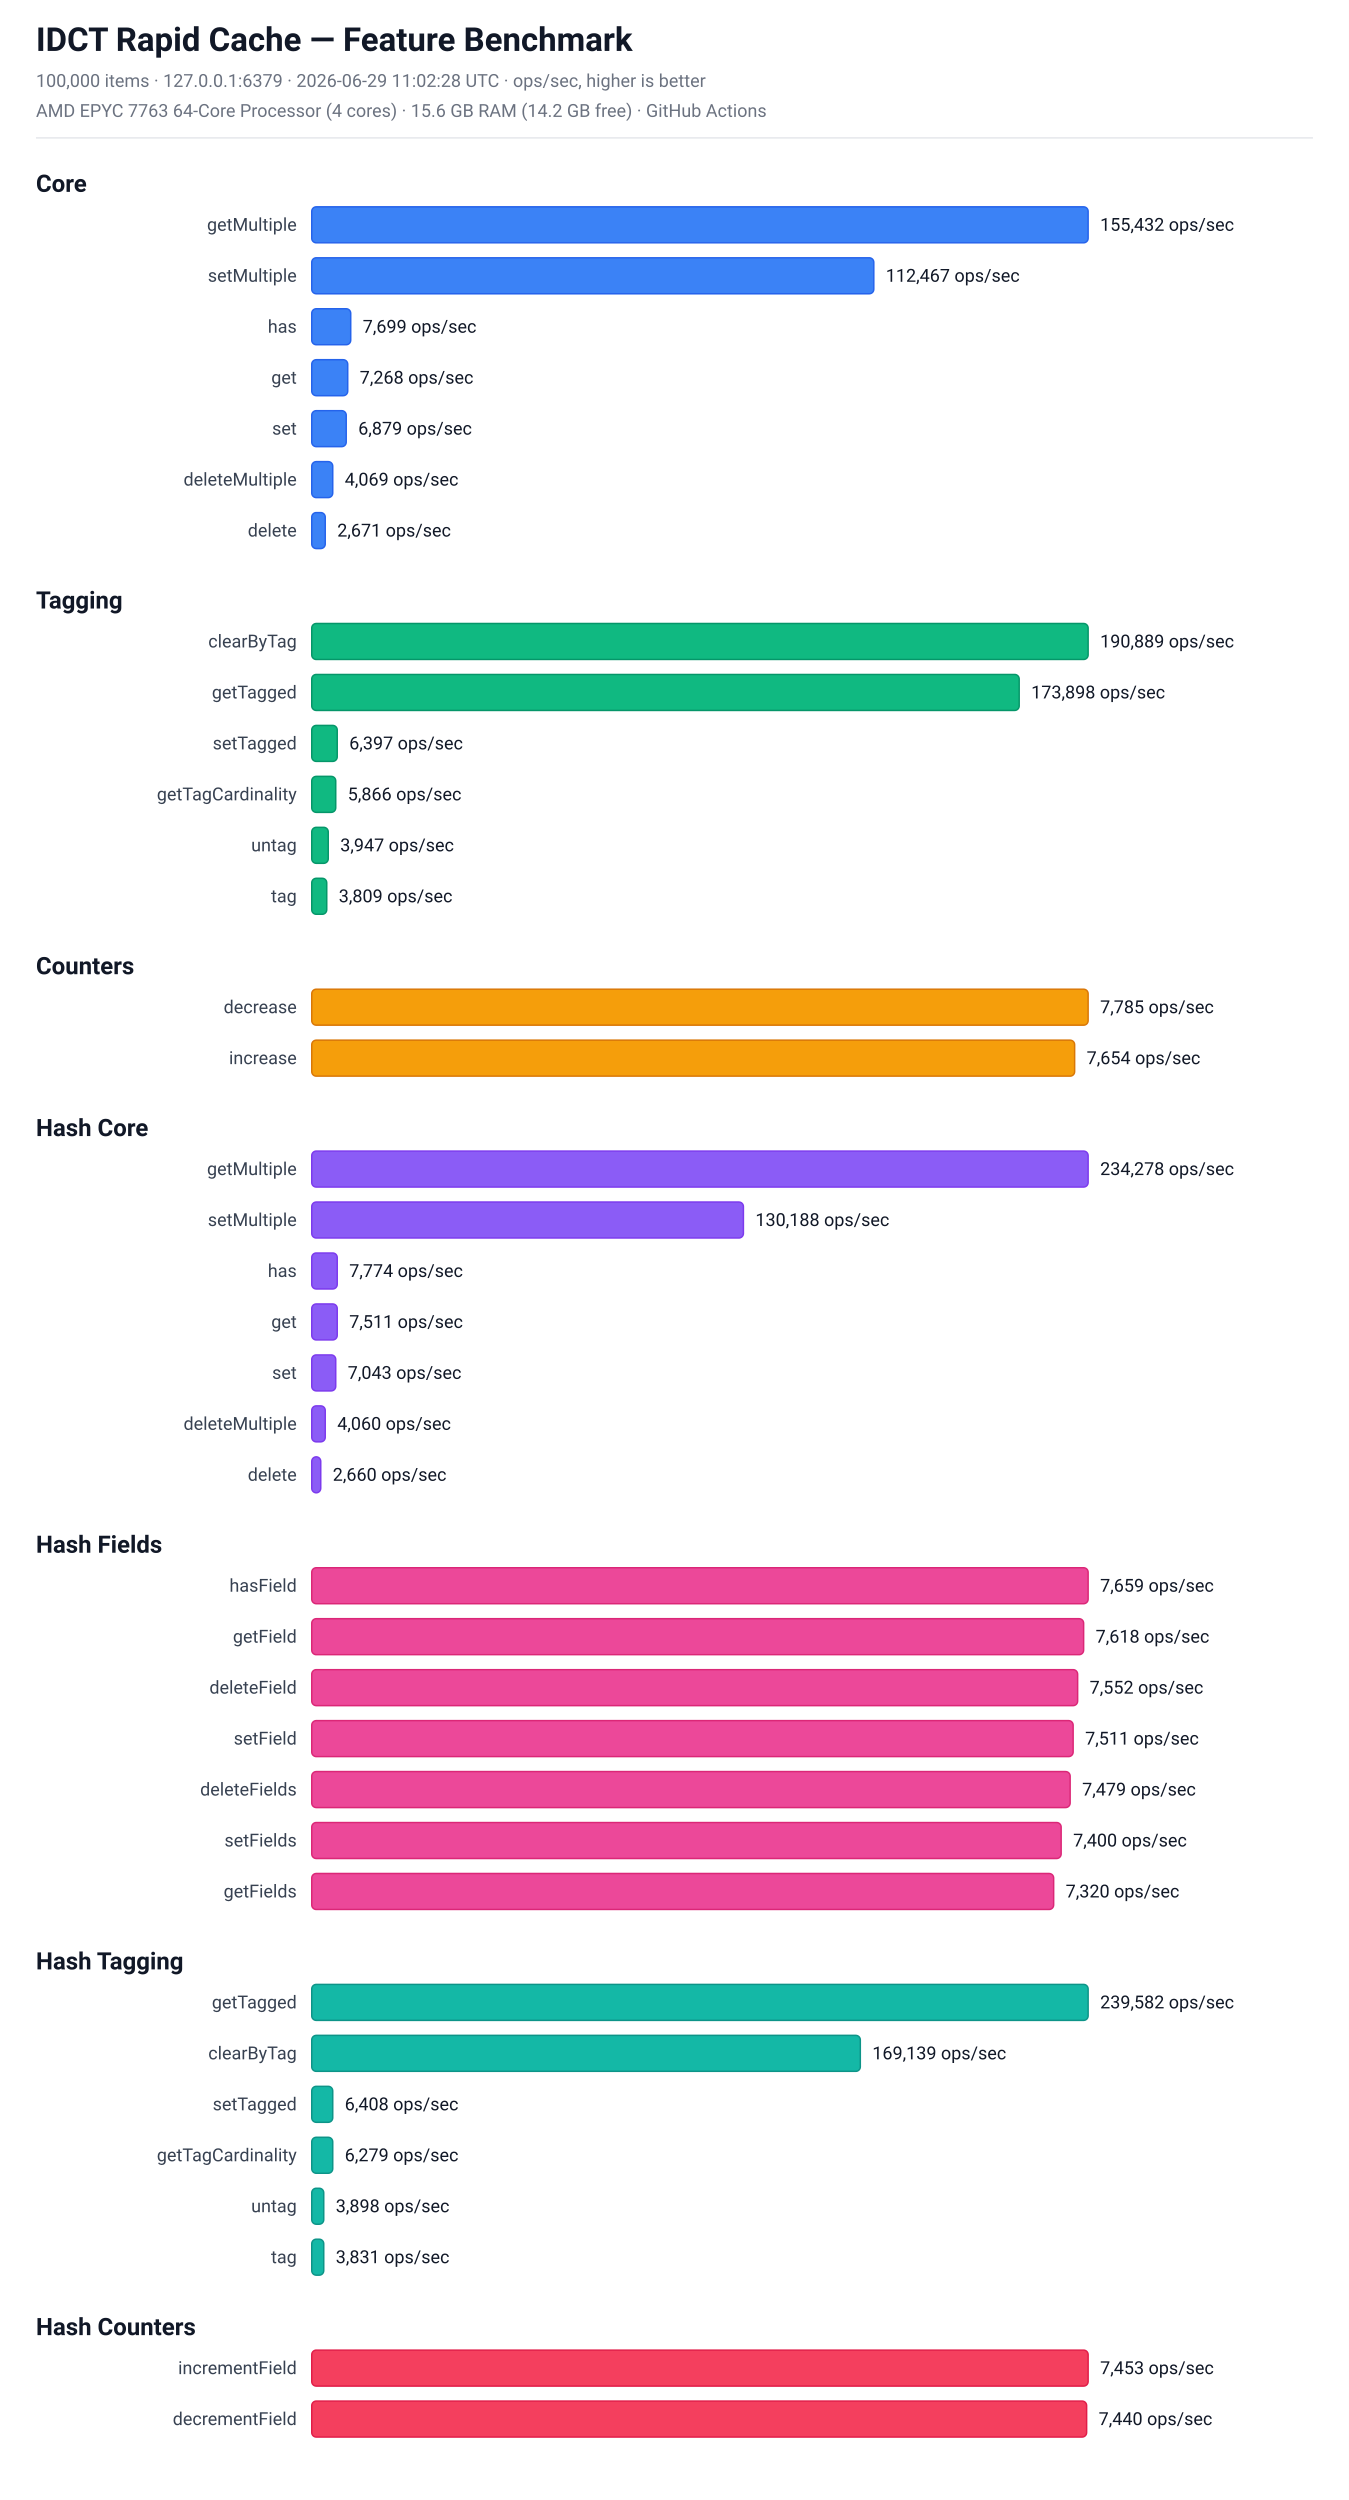
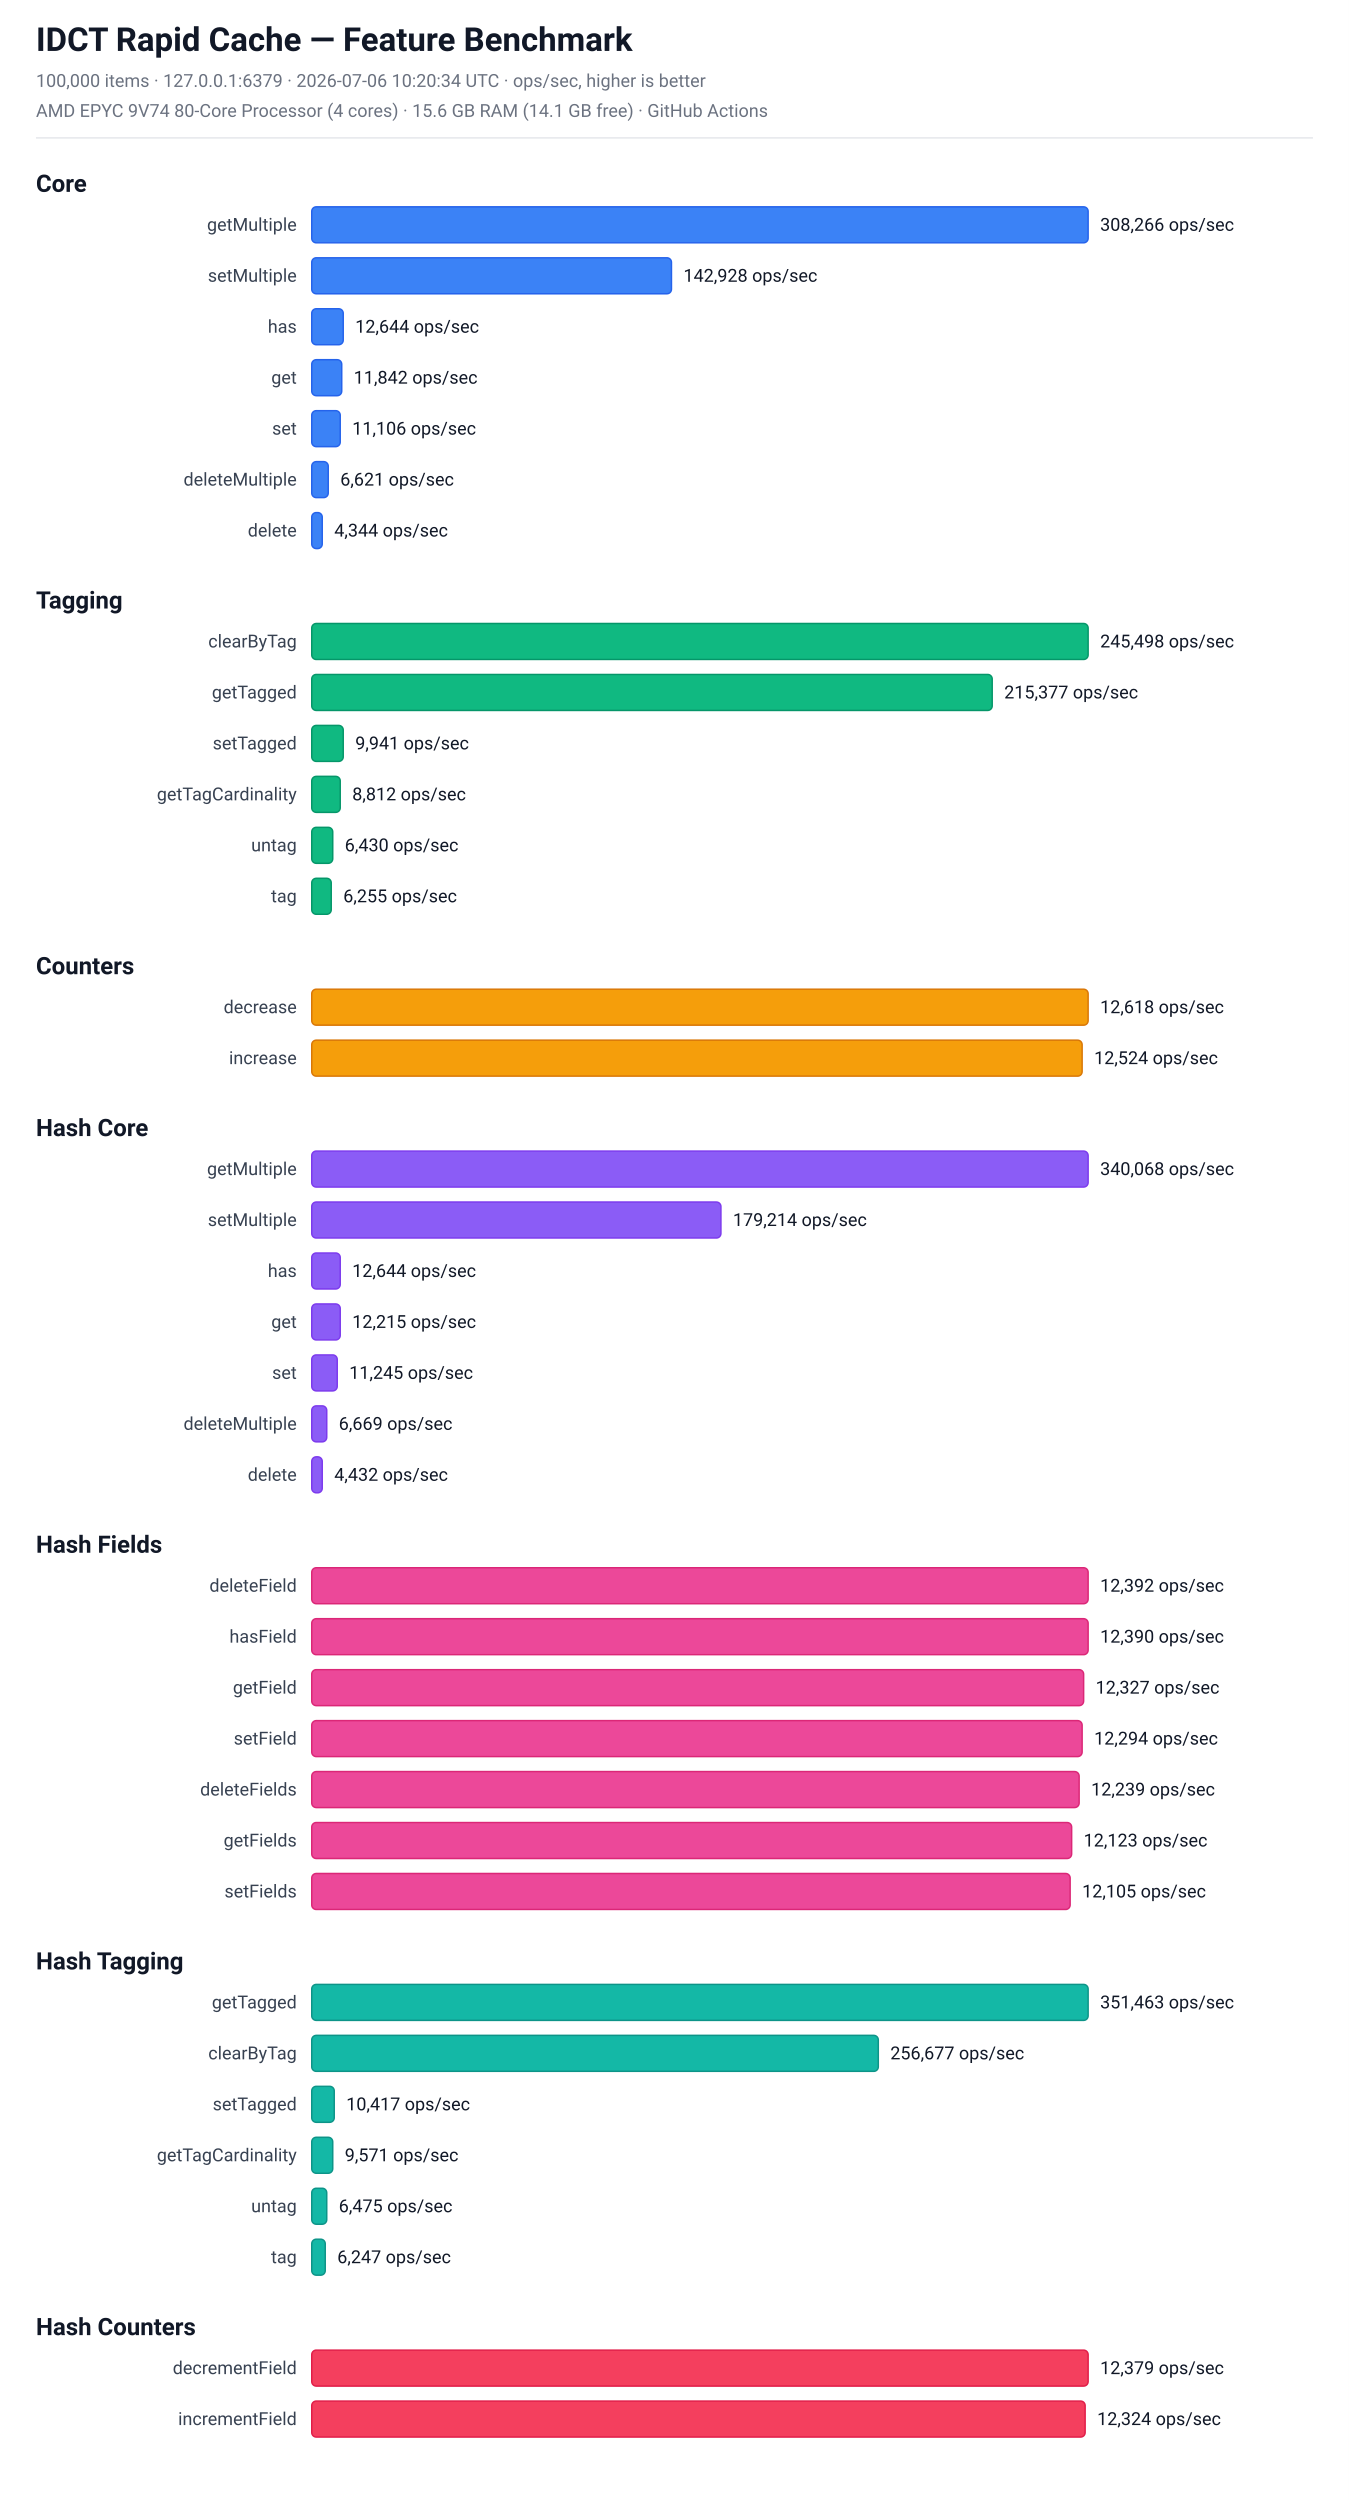
<svg xmlns="http://www.w3.org/2000/svg" width="900" height="1668" viewBox="0 0 900 1668" font-family="-apple-system, BlinkMacSystemFont, 'Segoe UI', Roboto, sans-serif">
  <rect x="0" y="0" width="900" height="1668" fill="#ffffff" />
  <text x="24.0" y="34.0" font-size="22" fill="#111827" font-weight="bold">IDCT Rapid Cache — Feature Benchmark</text>
-   <text x="24.0" y="58.0" font-size="12" fill="#6b7280" font-weight="normal">100,000 items  ·  127.0.0.1:6379  ·  2026-06-29 11:02:28 UTC  ·  ops/sec, higher is better</text>
-   <text x="24.0" y="78.0" font-size="12" fill="#6b7280" font-weight="normal">AMD EPYC 7763 64-Core Processor (4 cores)  ·  15.6 GB RAM (14.2 GB free)  ·  GitHub Actions</text>
+   <text x="24.0" y="58.0" font-size="12" fill="#6b7280" font-weight="normal">100,000 items  ·  127.0.0.1:6379  ·  2026-07-06 10:20:34 UTC  ·  ops/sec, higher is better</text>
+   <text x="24.0" y="78.0" font-size="12" fill="#6b7280" font-weight="normal">AMD EPYC 9V74 80-Core Processor (4 cores)  ·  15.6 GB RAM (14.1 GB free)  ·  GitHub Actions</text>
  <line x1="24" y1="92" x2="876" y2="92" stroke="#e5e7eb" stroke-width="1" />
  <text x="24.0" y="128.0" font-size="16" fill="#111827" font-weight="bold">Core</text>
  <text x="198" y="154.0" font-size="12" fill="#374151" text-anchor="end">getMultiple</text>
  <rect x="208" y="138.0" width="518" height="24" rx="3" fill="rgb(59, 130, 246)" stroke="rgb(37, 99, 235)" stroke-width="1" />
-   <text x="734" y="154.0" font-size="12" fill="#111827" text-anchor="start">155,432 ops/sec</text>
+   <text x="734" y="154.0" font-size="12" fill="#111827" text-anchor="start">308,266 ops/sec</text>
  <text x="198" y="188.0" font-size="12" fill="#374151" text-anchor="end">setMultiple</text>
-   <rect x="208" y="172.0" width="375" height="24" rx="3" fill="rgb(59, 130, 246)" stroke="rgb(37, 99, 235)" stroke-width="1" />
-   <text x="591" y="188.0" font-size="12" fill="#111827" text-anchor="start">112,467 ops/sec</text>
+   <rect x="208" y="172.0" width="240" height="24" rx="3" fill="rgb(59, 130, 246)" stroke="rgb(37, 99, 235)" stroke-width="1" />
+   <text x="456" y="188.0" font-size="12" fill="#111827" text-anchor="start">142,928 ops/sec</text>
  <text x="198" y="222.0" font-size="12" fill="#374151" text-anchor="end">has</text>
-   <rect x="208" y="206.0" width="26" height="24" rx="3" fill="rgb(59, 130, 246)" stroke="rgb(37, 99, 235)" stroke-width="1" />
-   <text x="242" y="222.0" font-size="12" fill="#111827" text-anchor="start">7,699 ops/sec</text>
+   <rect x="208" y="206.0" width="21" height="24" rx="3" fill="rgb(59, 130, 246)" stroke="rgb(37, 99, 235)" stroke-width="1" />
+   <text x="237" y="222.0" font-size="12" fill="#111827" text-anchor="start">12,644 ops/sec</text>
  <text x="198" y="256.0" font-size="12" fill="#374151" text-anchor="end">get</text>
-   <rect x="208" y="240.0" width="24" height="24" rx="3" fill="rgb(59, 130, 246)" stroke="rgb(37, 99, 235)" stroke-width="1" />
-   <text x="240" y="256.0" font-size="12" fill="#111827" text-anchor="start">7,268 ops/sec</text>
+   <rect x="208" y="240.0" width="20" height="24" rx="3" fill="rgb(59, 130, 246)" stroke="rgb(37, 99, 235)" stroke-width="1" />
+   <text x="236" y="256.0" font-size="12" fill="#111827" text-anchor="start">11,842 ops/sec</text>
  <text x="198" y="290.0" font-size="12" fill="#374151" text-anchor="end">set</text>
-   <rect x="208" y="274.0" width="23" height="24" rx="3" fill="rgb(59, 130, 246)" stroke="rgb(37, 99, 235)" stroke-width="1" />
-   <text x="239" y="290.0" font-size="12" fill="#111827" text-anchor="start">6,879 ops/sec</text>
+   <rect x="208" y="274.0" width="19" height="24" rx="3" fill="rgb(59, 130, 246)" stroke="rgb(37, 99, 235)" stroke-width="1" />
+   <text x="235" y="290.0" font-size="12" fill="#111827" text-anchor="start">11,106 ops/sec</text>
  <text x="198" y="324.0" font-size="12" fill="#374151" text-anchor="end">deleteMultiple</text>
-   <rect x="208" y="308.0" width="14" height="24" rx="3" fill="rgb(59, 130, 246)" stroke="rgb(37, 99, 235)" stroke-width="1" />
-   <text x="230" y="324.0" font-size="12" fill="#111827" text-anchor="start">4,069 ops/sec</text>
+   <rect x="208" y="308.0" width="11" height="24" rx="3" fill="rgb(59, 130, 246)" stroke="rgb(37, 99, 235)" stroke-width="1" />
+   <text x="227" y="324.0" font-size="12" fill="#111827" text-anchor="start">6,621 ops/sec</text>
  <text x="198" y="358.0" font-size="12" fill="#374151" text-anchor="end">delete</text>
-   <rect x="208" y="342.0" width="9" height="24" rx="3" fill="rgb(59, 130, 246)" stroke="rgb(37, 99, 235)" stroke-width="1" />
-   <text x="225" y="358.0" font-size="12" fill="#111827" text-anchor="start">2,671 ops/sec</text>
+   <rect x="208" y="342.0" width="7" height="24" rx="3" fill="rgb(59, 130, 246)" stroke="rgb(37, 99, 235)" stroke-width="1" />
+   <text x="223" y="358.0" font-size="12" fill="#111827" text-anchor="start">4,344 ops/sec</text>
  <text x="24.0" y="406.0" font-size="16" fill="#111827" font-weight="bold">Tagging</text>
  <text x="198" y="432.0" font-size="12" fill="#374151" text-anchor="end">clearByTag</text>
  <rect x="208" y="416.0" width="518" height="24" rx="3" fill="rgb(16, 185, 129)" stroke="rgb(5, 150, 105)" stroke-width="1" />
-   <text x="734" y="432.0" font-size="12" fill="#111827" text-anchor="start">190,889 ops/sec</text>
+   <text x="734" y="432.0" font-size="12" fill="#111827" text-anchor="start">245,498 ops/sec</text>
  <text x="198" y="466.0" font-size="12" fill="#374151" text-anchor="end">getTagged</text>
-   <rect x="208" y="450.0" width="472" height="24" rx="3" fill="rgb(16, 185, 129)" stroke="rgb(5, 150, 105)" stroke-width="1" />
-   <text x="688" y="466.0" font-size="12" fill="#111827" text-anchor="start">173,898 ops/sec</text>
+   <rect x="208" y="450.0" width="454" height="24" rx="3" fill="rgb(16, 185, 129)" stroke="rgb(5, 150, 105)" stroke-width="1" />
+   <text x="670" y="466.0" font-size="12" fill="#111827" text-anchor="start">215,377 ops/sec</text>
  <text x="198" y="500.0" font-size="12" fill="#374151" text-anchor="end">setTagged</text>
-   <rect x="208" y="484.0" width="17" height="24" rx="3" fill="rgb(16, 185, 129)" stroke="rgb(5, 150, 105)" stroke-width="1" />
-   <text x="233" y="500.0" font-size="12" fill="#111827" text-anchor="start">6,397 ops/sec</text>
+   <rect x="208" y="484.0" width="21" height="24" rx="3" fill="rgb(16, 185, 129)" stroke="rgb(5, 150, 105)" stroke-width="1" />
+   <text x="237" y="500.0" font-size="12" fill="#111827" text-anchor="start">9,941 ops/sec</text>
  <text x="198" y="534.0" font-size="12" fill="#374151" text-anchor="end">getTagCardinality</text>
-   <rect x="208" y="518.0" width="16" height="24" rx="3" fill="rgb(16, 185, 129)" stroke="rgb(5, 150, 105)" stroke-width="1" />
-   <text x="232" y="534.0" font-size="12" fill="#111827" text-anchor="start">5,866 ops/sec</text>
+   <rect x="208" y="518.0" width="19" height="24" rx="3" fill="rgb(16, 185, 129)" stroke="rgb(5, 150, 105)" stroke-width="1" />
+   <text x="235" y="534.0" font-size="12" fill="#111827" text-anchor="start">8,812 ops/sec</text>
  <text x="198" y="568.0" font-size="12" fill="#374151" text-anchor="end">untag</text>
-   <rect x="208" y="552.0" width="11" height="24" rx="3" fill="rgb(16, 185, 129)" stroke="rgb(5, 150, 105)" stroke-width="1" />
-   <text x="227" y="568.0" font-size="12" fill="#111827" text-anchor="start">3,947 ops/sec</text>
+   <rect x="208" y="552.0" width="14" height="24" rx="3" fill="rgb(16, 185, 129)" stroke="rgb(5, 150, 105)" stroke-width="1" />
+   <text x="230" y="568.0" font-size="12" fill="#111827" text-anchor="start">6,430 ops/sec</text>
  <text x="198" y="602.0" font-size="12" fill="#374151" text-anchor="end">tag</text>
-   <rect x="208" y="586.0" width="10" height="24" rx="3" fill="rgb(16, 185, 129)" stroke="rgb(5, 150, 105)" stroke-width="1" />
-   <text x="226" y="602.0" font-size="12" fill="#111827" text-anchor="start">3,809 ops/sec</text>
+   <rect x="208" y="586.0" width="13" height="24" rx="3" fill="rgb(16, 185, 129)" stroke="rgb(5, 150, 105)" stroke-width="1" />
+   <text x="229" y="602.0" font-size="12" fill="#111827" text-anchor="start">6,255 ops/sec</text>
  <text x="24.0" y="650.0" font-size="16" fill="#111827" font-weight="bold">Counters</text>
  <text x="198" y="676.0" font-size="12" fill="#374151" text-anchor="end">decrease</text>
  <rect x="208" y="660.0" width="518" height="24" rx="3" fill="rgb(245, 158, 11)" stroke="rgb(217, 119, 6)" stroke-width="1" />
-   <text x="734" y="676.0" font-size="12" fill="#111827" text-anchor="start">7,785 ops/sec</text>
+   <text x="734" y="676.0" font-size="12" fill="#111827" text-anchor="start">12,618 ops/sec</text>
  <text x="198" y="710.0" font-size="12" fill="#374151" text-anchor="end">increase</text>
-   <rect x="208" y="694.0" width="509" height="24" rx="3" fill="rgb(245, 158, 11)" stroke="rgb(217, 119, 6)" stroke-width="1" />
-   <text x="725" y="710.0" font-size="12" fill="#111827" text-anchor="start">7,654 ops/sec</text>
+   <rect x="208" y="694.0" width="514" height="24" rx="3" fill="rgb(245, 158, 11)" stroke="rgb(217, 119, 6)" stroke-width="1" />
+   <text x="730" y="710.0" font-size="12" fill="#111827" text-anchor="start">12,524 ops/sec</text>
  <text x="24.0" y="758.0" font-size="16" fill="#111827" font-weight="bold">Hash Core</text>
  <text x="198" y="784.0" font-size="12" fill="#374151" text-anchor="end">getMultiple</text>
  <rect x="208" y="768.0" width="518" height="24" rx="3" fill="rgb(139, 92, 246)" stroke="rgb(124, 58, 237)" stroke-width="1" />
-   <text x="734" y="784.0" font-size="12" fill="#111827" text-anchor="start">234,278 ops/sec</text>
+   <text x="734" y="784.0" font-size="12" fill="#111827" text-anchor="start">340,068 ops/sec</text>
  <text x="198" y="818.0" font-size="12" fill="#374151" text-anchor="end">setMultiple</text>
-   <rect x="208" y="802.0" width="288" height="24" rx="3" fill="rgb(139, 92, 246)" stroke="rgb(124, 58, 237)" stroke-width="1" />
-   <text x="504" y="818.0" font-size="12" fill="#111827" text-anchor="start">130,188 ops/sec</text>
+   <rect x="208" y="802.0" width="273" height="24" rx="3" fill="rgb(139, 92, 246)" stroke="rgb(124, 58, 237)" stroke-width="1" />
+   <text x="489" y="818.0" font-size="12" fill="#111827" text-anchor="start">179,214 ops/sec</text>
  <text x="198" y="852.0" font-size="12" fill="#374151" text-anchor="end">has</text>
-   <rect x="208" y="836.0" width="17" height="24" rx="3" fill="rgb(139, 92, 246)" stroke="rgb(124, 58, 237)" stroke-width="1" />
-   <text x="233" y="852.0" font-size="12" fill="#111827" text-anchor="start">7,774 ops/sec</text>
+   <rect x="208" y="836.0" width="19" height="24" rx="3" fill="rgb(139, 92, 246)" stroke="rgb(124, 58, 237)" stroke-width="1" />
+   <text x="235" y="852.0" font-size="12" fill="#111827" text-anchor="start">12,644 ops/sec</text>
  <text x="198" y="886.0" font-size="12" fill="#374151" text-anchor="end">get</text>
-   <rect x="208" y="870.0" width="17" height="24" rx="3" fill="rgb(139, 92, 246)" stroke="rgb(124, 58, 237)" stroke-width="1" />
-   <text x="233" y="886.0" font-size="12" fill="#111827" text-anchor="start">7,511 ops/sec</text>
+   <rect x="208" y="870.0" width="19" height="24" rx="3" fill="rgb(139, 92, 246)" stroke="rgb(124, 58, 237)" stroke-width="1" />
+   <text x="235" y="886.0" font-size="12" fill="#111827" text-anchor="start">12,215 ops/sec</text>
  <text x="198" y="920.0" font-size="12" fill="#374151" text-anchor="end">set</text>
-   <rect x="208" y="904.0" width="16" height="24" rx="3" fill="rgb(139, 92, 246)" stroke="rgb(124, 58, 237)" stroke-width="1" />
-   <text x="232" y="920.0" font-size="12" fill="#111827" text-anchor="start">7,043 ops/sec</text>
+   <rect x="208" y="904.0" width="17" height="24" rx="3" fill="rgb(139, 92, 246)" stroke="rgb(124, 58, 237)" stroke-width="1" />
+   <text x="233" y="920.0" font-size="12" fill="#111827" text-anchor="start">11,245 ops/sec</text>
  <text x="198" y="954.0" font-size="12" fill="#374151" text-anchor="end">deleteMultiple</text>
-   <rect x="208" y="938.0" width="9" height="24" rx="3" fill="rgb(139, 92, 246)" stroke="rgb(124, 58, 237)" stroke-width="1" />
-   <text x="225" y="954.0" font-size="12" fill="#111827" text-anchor="start">4,060 ops/sec</text>
+   <rect x="208" y="938.0" width="10" height="24" rx="3" fill="rgb(139, 92, 246)" stroke="rgb(124, 58, 237)" stroke-width="1" />
+   <text x="226" y="954.0" font-size="12" fill="#111827" text-anchor="start">6,669 ops/sec</text>
  <text x="198" y="988.0" font-size="12" fill="#374151" text-anchor="end">delete</text>
-   <rect x="208" y="972.0" width="6" height="24" rx="3" fill="rgb(139, 92, 246)" stroke="rgb(124, 58, 237)" stroke-width="1" />
-   <text x="222" y="988.0" font-size="12" fill="#111827" text-anchor="start">2,660 ops/sec</text>
+   <rect x="208" y="972.0" width="7" height="24" rx="3" fill="rgb(139, 92, 246)" stroke="rgb(124, 58, 237)" stroke-width="1" />
+   <text x="223" y="988.0" font-size="12" fill="#111827" text-anchor="start">4,432 ops/sec</text>
  <text x="24.0" y="1036.0" font-size="16" fill="#111827" font-weight="bold">Hash Fields</text>
-   <text x="198" y="1062.0" font-size="12" fill="#374151" text-anchor="end">hasField</text>
+   <text x="198" y="1062.0" font-size="12" fill="#374151" text-anchor="end">deleteField</text>
  <rect x="208" y="1046.0" width="518" height="24" rx="3" fill="rgb(236, 72, 153)" stroke="rgb(219, 39, 119)" stroke-width="1" />
-   <text x="734" y="1062.0" font-size="12" fill="#111827" text-anchor="start">7,659 ops/sec</text>
-   <text x="198" y="1096.0" font-size="12" fill="#374151" text-anchor="end">getField</text>
-   <rect x="208" y="1080.0" width="515" height="24" rx="3" fill="rgb(236, 72, 153)" stroke="rgb(219, 39, 119)" stroke-width="1" />
-   <text x="731" y="1096.0" font-size="12" fill="#111827" text-anchor="start">7,618 ops/sec</text>
-   <text x="198" y="1130.0" font-size="12" fill="#374151" text-anchor="end">deleteField</text>
-   <rect x="208" y="1114.0" width="511" height="24" rx="3" fill="rgb(236, 72, 153)" stroke="rgb(219, 39, 119)" stroke-width="1" />
-   <text x="727" y="1130.0" font-size="12" fill="#111827" text-anchor="start">7,552 ops/sec</text>
+   <text x="734" y="1062.0" font-size="12" fill="#111827" text-anchor="start">12,392 ops/sec</text>
+   <text x="198" y="1096.0" font-size="12" fill="#374151" text-anchor="end">hasField</text>
+   <rect x="208" y="1080.0" width="518" height="24" rx="3" fill="rgb(236, 72, 153)" stroke="rgb(219, 39, 119)" stroke-width="1" />
+   <text x="734" y="1096.0" font-size="12" fill="#111827" text-anchor="start">12,390 ops/sec</text>
+   <text x="198" y="1130.0" font-size="12" fill="#374151" text-anchor="end">getField</text>
+   <rect x="208" y="1114.0" width="515" height="24" rx="3" fill="rgb(236, 72, 153)" stroke="rgb(219, 39, 119)" stroke-width="1" />
+   <text x="731" y="1130.0" font-size="12" fill="#111827" text-anchor="start">12,327 ops/sec</text>
  <text x="198" y="1164.0" font-size="12" fill="#374151" text-anchor="end">setField</text>
-   <rect x="208" y="1148.0" width="508" height="24" rx="3" fill="rgb(236, 72, 153)" stroke="rgb(219, 39, 119)" stroke-width="1" />
-   <text x="724" y="1164.0" font-size="12" fill="#111827" text-anchor="start">7,511 ops/sec</text>
+   <rect x="208" y="1148.0" width="514" height="24" rx="3" fill="rgb(236, 72, 153)" stroke="rgb(219, 39, 119)" stroke-width="1" />
+   <text x="730" y="1164.0" font-size="12" fill="#111827" text-anchor="start">12,294 ops/sec</text>
  <text x="198" y="1198.0" font-size="12" fill="#374151" text-anchor="end">deleteFields</text>
-   <rect x="208" y="1182.0" width="506" height="24" rx="3" fill="rgb(236, 72, 153)" stroke="rgb(219, 39, 119)" stroke-width="1" />
-   <text x="722" y="1198.0" font-size="12" fill="#111827" text-anchor="start">7,479 ops/sec</text>
-   <text x="198" y="1232.0" font-size="12" fill="#374151" text-anchor="end">setFields</text>
-   <rect x="208" y="1216.0" width="500" height="24" rx="3" fill="rgb(236, 72, 153)" stroke="rgb(219, 39, 119)" stroke-width="1" />
-   <text x="716" y="1232.0" font-size="12" fill="#111827" text-anchor="start">7,400 ops/sec</text>
-   <text x="198" y="1266.0" font-size="12" fill="#374151" text-anchor="end">getFields</text>
-   <rect x="208" y="1250.0" width="495" height="24" rx="3" fill="rgb(236, 72, 153)" stroke="rgb(219, 39, 119)" stroke-width="1" />
-   <text x="711" y="1266.0" font-size="12" fill="#111827" text-anchor="start">7,320 ops/sec</text>
+   <rect x="208" y="1182.0" width="512" height="24" rx="3" fill="rgb(236, 72, 153)" stroke="rgb(219, 39, 119)" stroke-width="1" />
+   <text x="728" y="1198.0" font-size="12" fill="#111827" text-anchor="start">12,239 ops/sec</text>
+   <text x="198" y="1232.0" font-size="12" fill="#374151" text-anchor="end">getFields</text>
+   <rect x="208" y="1216.0" width="507" height="24" rx="3" fill="rgb(236, 72, 153)" stroke="rgb(219, 39, 119)" stroke-width="1" />
+   <text x="723" y="1232.0" font-size="12" fill="#111827" text-anchor="start">12,123 ops/sec</text>
+   <text x="198" y="1266.0" font-size="12" fill="#374151" text-anchor="end">setFields</text>
+   <rect x="208" y="1250.0" width="506" height="24" rx="3" fill="rgb(236, 72, 153)" stroke="rgb(219, 39, 119)" stroke-width="1" />
+   <text x="722" y="1266.0" font-size="12" fill="#111827" text-anchor="start">12,105 ops/sec</text>
  <text x="24.0" y="1314.0" font-size="16" fill="#111827" font-weight="bold">Hash Tagging</text>
  <text x="198" y="1340.0" font-size="12" fill="#374151" text-anchor="end">getTagged</text>
  <rect x="208" y="1324.0" width="518" height="24" rx="3" fill="rgb(20, 184, 166)" stroke="rgb(13, 148, 136)" stroke-width="1" />
-   <text x="734" y="1340.0" font-size="12" fill="#111827" text-anchor="start">239,582 ops/sec</text>
+   <text x="734" y="1340.0" font-size="12" fill="#111827" text-anchor="start">351,463 ops/sec</text>
  <text x="198" y="1374.0" font-size="12" fill="#374151" text-anchor="end">clearByTag</text>
-   <rect x="208" y="1358.0" width="366" height="24" rx="3" fill="rgb(20, 184, 166)" stroke="rgb(13, 148, 136)" stroke-width="1" />
-   <text x="582" y="1374.0" font-size="12" fill="#111827" text-anchor="start">169,139 ops/sec</text>
+   <rect x="208" y="1358.0" width="378" height="24" rx="3" fill="rgb(20, 184, 166)" stroke="rgb(13, 148, 136)" stroke-width="1" />
+   <text x="594" y="1374.0" font-size="12" fill="#111827" text-anchor="start">256,677 ops/sec</text>
  <text x="198" y="1408.0" font-size="12" fill="#374151" text-anchor="end">setTagged</text>
-   <rect x="208" y="1392.0" width="14" height="24" rx="3" fill="rgb(20, 184, 166)" stroke="rgb(13, 148, 136)" stroke-width="1" />
-   <text x="230" y="1408.0" font-size="12" fill="#111827" text-anchor="start">6,408 ops/sec</text>
+   <rect x="208" y="1392.0" width="15" height="24" rx="3" fill="rgb(20, 184, 166)" stroke="rgb(13, 148, 136)" stroke-width="1" />
+   <text x="231" y="1408.0" font-size="12" fill="#111827" text-anchor="start">10,417 ops/sec</text>
  <text x="198" y="1442.0" font-size="12" fill="#374151" text-anchor="end">getTagCardinality</text>
  <rect x="208" y="1426.0" width="14" height="24" rx="3" fill="rgb(20, 184, 166)" stroke="rgb(13, 148, 136)" stroke-width="1" />
-   <text x="230" y="1442.0" font-size="12" fill="#111827" text-anchor="start">6,279 ops/sec</text>
+   <text x="230" y="1442.0" font-size="12" fill="#111827" text-anchor="start">9,571 ops/sec</text>
  <text x="198" y="1476.0" font-size="12" fill="#374151" text-anchor="end">untag</text>
-   <rect x="208" y="1460.0" width="8" height="24" rx="3" fill="rgb(20, 184, 166)" stroke="rgb(13, 148, 136)" stroke-width="1" />
-   <text x="224" y="1476.0" font-size="12" fill="#111827" text-anchor="start">3,898 ops/sec</text>
+   <rect x="208" y="1460.0" width="10" height="24" rx="3" fill="rgb(20, 184, 166)" stroke="rgb(13, 148, 136)" stroke-width="1" />
+   <text x="226" y="1476.0" font-size="12" fill="#111827" text-anchor="start">6,475 ops/sec</text>
  <text x="198" y="1510.0" font-size="12" fill="#374151" text-anchor="end">tag</text>
-   <rect x="208" y="1494.0" width="8" height="24" rx="3" fill="rgb(20, 184, 166)" stroke="rgb(13, 148, 136)" stroke-width="1" />
-   <text x="224" y="1510.0" font-size="12" fill="#111827" text-anchor="start">3,831 ops/sec</text>
+   <rect x="208" y="1494.0" width="9" height="24" rx="3" fill="rgb(20, 184, 166)" stroke="rgb(13, 148, 136)" stroke-width="1" />
+   <text x="225" y="1510.0" font-size="12" fill="#111827" text-anchor="start">6,247 ops/sec</text>
  <text x="24.0" y="1558.0" font-size="16" fill="#111827" font-weight="bold">Hash Counters</text>
-   <text x="198" y="1584.0" font-size="12" fill="#374151" text-anchor="end">incrementField</text>
+   <text x="198" y="1584.0" font-size="12" fill="#374151" text-anchor="end">decrementField</text>
  <rect x="208" y="1568.0" width="518" height="24" rx="3" fill="rgb(244, 63, 94)" stroke="rgb(225, 29, 72)" stroke-width="1" />
-   <text x="734" y="1584.0" font-size="12" fill="#111827" text-anchor="start">7,453 ops/sec</text>
-   <text x="198" y="1618.0" font-size="12" fill="#374151" text-anchor="end">decrementField</text>
-   <rect x="208" y="1602.0" width="517" height="24" rx="3" fill="rgb(244, 63, 94)" stroke="rgb(225, 29, 72)" stroke-width="1" />
-   <text x="733" y="1618.0" font-size="12" fill="#111827" text-anchor="start">7,440 ops/sec</text>
+   <text x="734" y="1584.0" font-size="12" fill="#111827" text-anchor="start">12,379 ops/sec</text>
+   <text x="198" y="1618.0" font-size="12" fill="#374151" text-anchor="end">incrementField</text>
+   <rect x="208" y="1602.0" width="516" height="24" rx="3" fill="rgb(244, 63, 94)" stroke="rgb(225, 29, 72)" stroke-width="1" />
+   <text x="732" y="1618.0" font-size="12" fill="#111827" text-anchor="start">12,324 ops/sec</text>
</svg>
